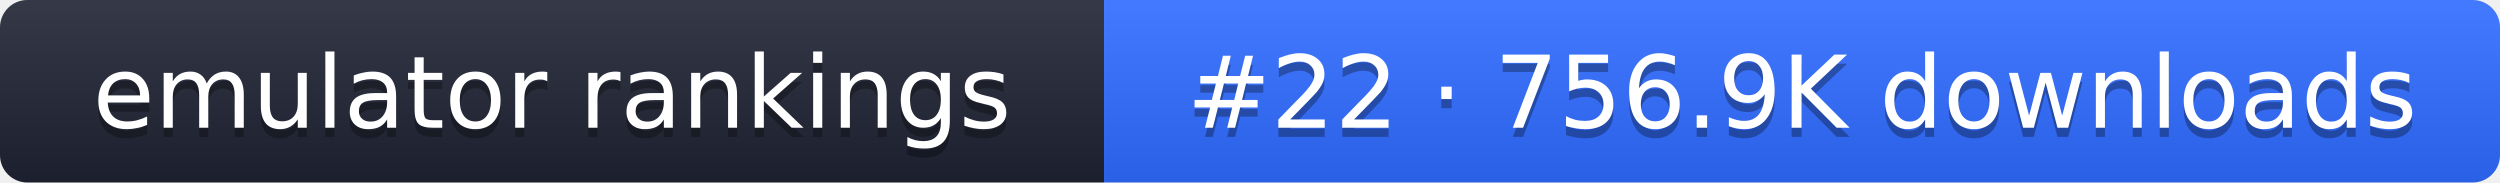
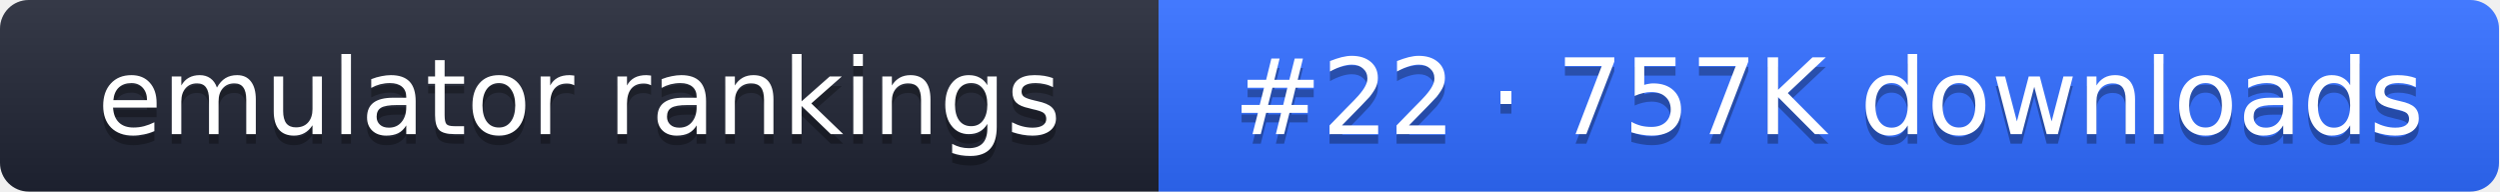
- <svg xmlns="http://www.w3.org/2000/svg" width="274" height="20" role="img" aria-label="emulator rankings: #22 · 756.9K downloads">
+ <svg xmlns="http://www.w3.org/2000/svg" width="261" height="20" role="img" aria-label="emulator rankings: #22 · 757K downloads">
  <linearGradient id="g" x2="0" y2="100%">
    <stop offset="0" stop-color="#fff" stop-opacity=".1" />
    <stop offset="1" stop-opacity=".1" />
  </linearGradient>
  <clipPath id="r">
-     <rect width="274" height="20" rx="3" fill="#fff" />
+     <rect width="261" height="20" rx="3" fill="#fff" />
  </clipPath>
  <g clip-path="url(#r)">
    <rect width="121" height="20" fill="#1f2433" />
-     <rect x="121" width="153" height="20" fill="#2f6bff" />
-     <rect width="274" height="20" fill="url(#g)" />
+     <rect x="121" width="140" height="20" fill="#2f6bff" />
+     <rect width="261" height="20" fill="url(#g)" />
  </g>
  <g fill="#fff" text-anchor="middle" font-family="Verdana,DejaVu Sans,sans-serif" font-size="11">
    <text x="60.5" y="15" fill="#010101" fill-opacity=".3">emulator rankings</text>
    <text x="60.5" y="14">emulator rankings</text>
-     <text x="197.5" y="15" fill="#010101" fill-opacity=".3">#22 · 756.9K downloads</text>
-     <text x="197.5" y="14">#22 · 756.9K downloads</text>
+     <text x="191" y="15" fill="#010101" fill-opacity=".3">#22 · 757K downloads</text>
+     <text x="191" y="14">#22 · 757K downloads</text>
  </g>
</svg>
